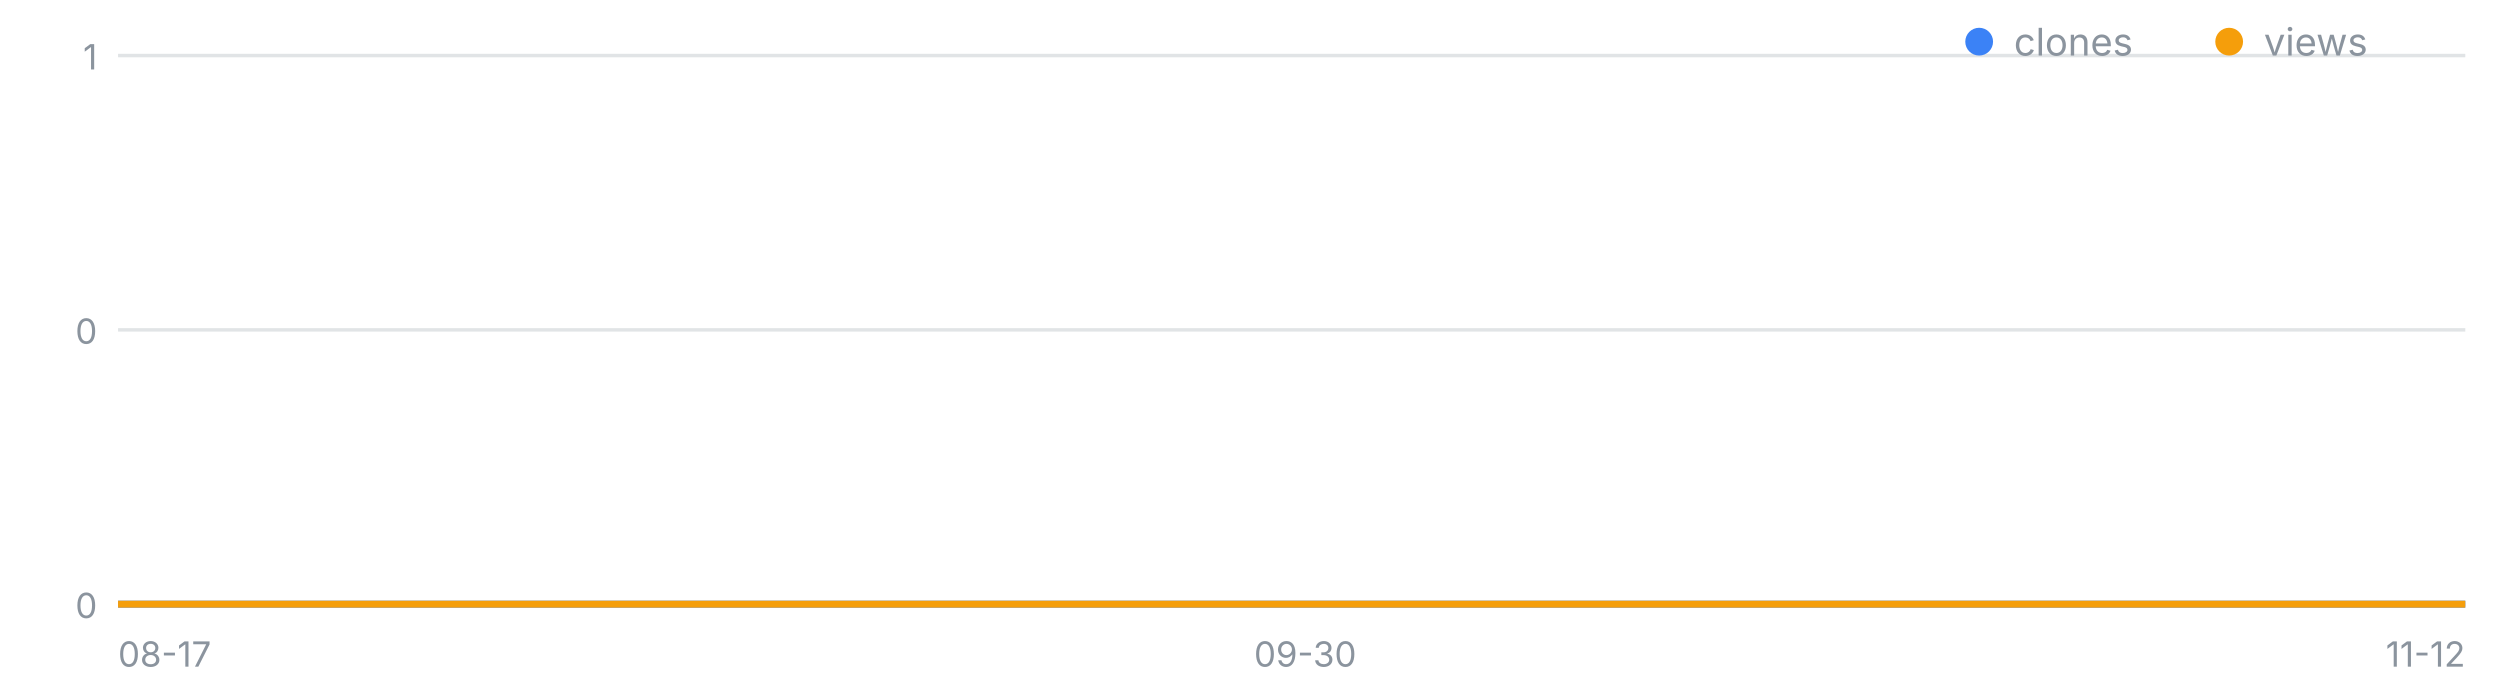
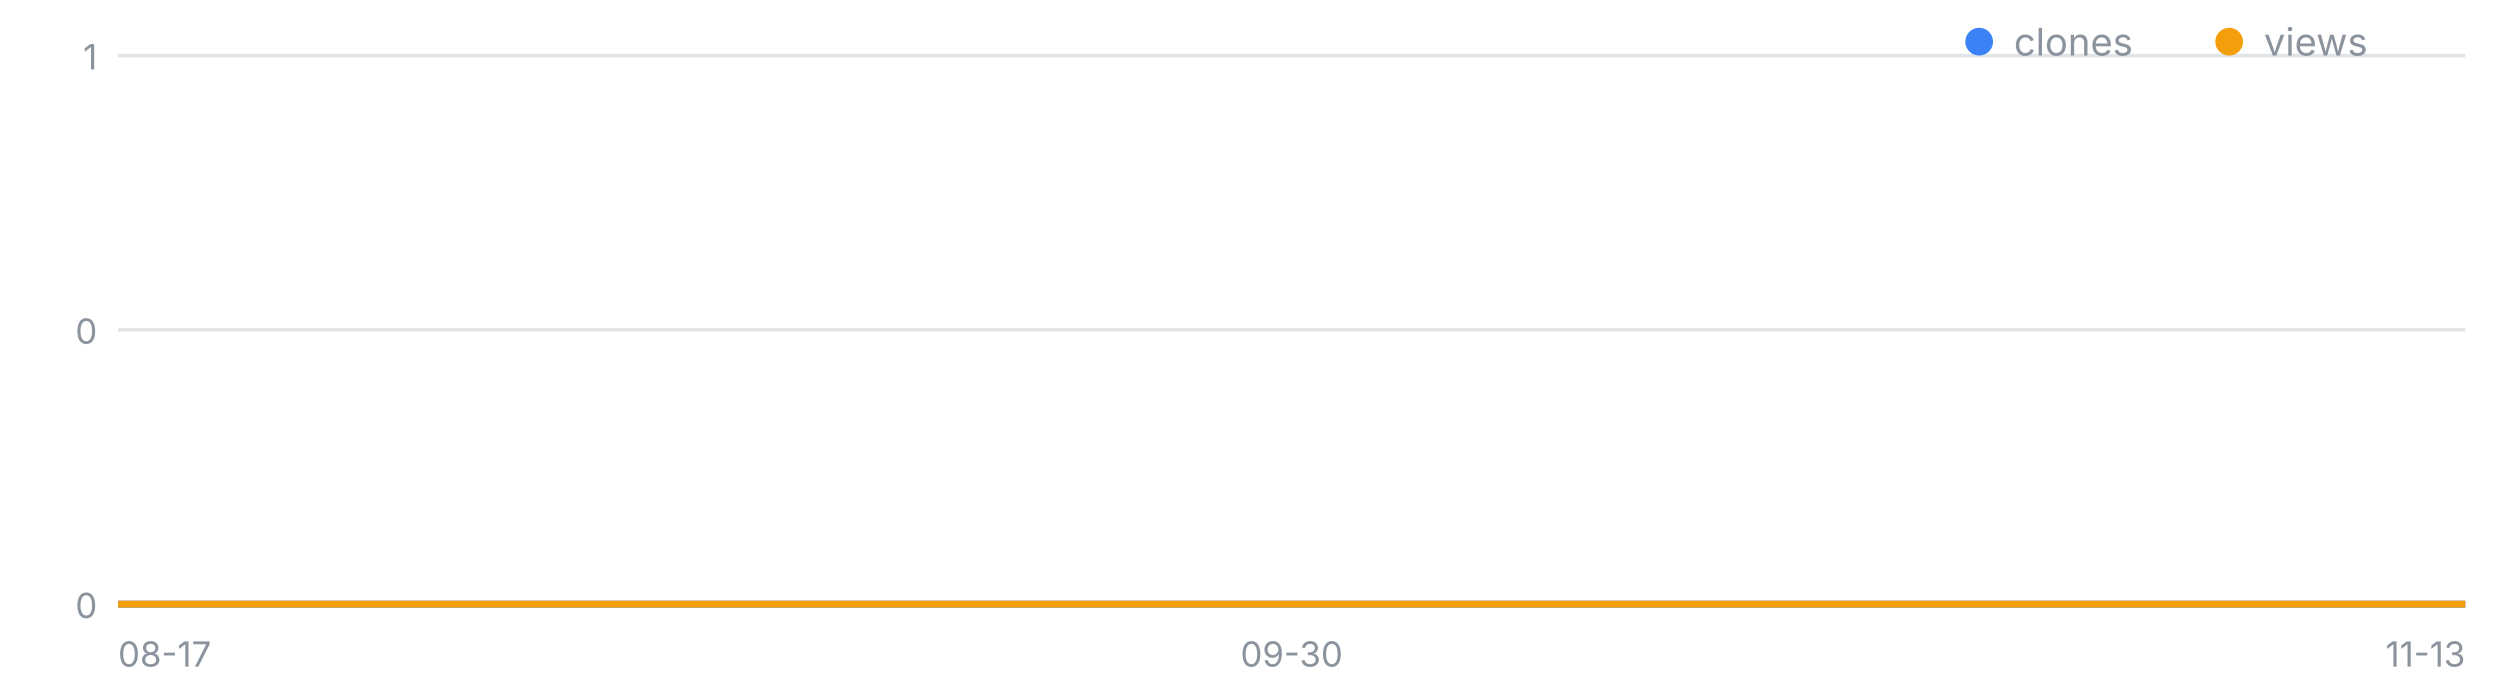
<svg xmlns="http://www.w3.org/2000/svg" width="720" height="200" viewBox="0 0 720 200" font-family="-apple-system,Segoe UI,sans-serif" role="img" aria-label="일별 클론·조회 추이">
  <line x1="34" y1="174.0" x2="710" y2="174.0" stroke="#8b949e" stroke-opacity=".25" />
  <text x="28" y="178.0" font-size="10" fill="#8b949e" text-anchor="end">0</text>
  <line x1="34" y1="95.0" x2="710" y2="95.0" stroke="#8b949e" stroke-opacity=".25" />
  <text x="28" y="99.0" font-size="10" fill="#8b949e" text-anchor="end">0</text>
  <line x1="34" y1="16.0" x2="710" y2="16.0" stroke="#8b949e" stroke-opacity=".25" />
  <text x="28" y="20.0" font-size="10" fill="#8b949e" text-anchor="end">1</text>
  <text x="34.0" y="192" font-size="10" fill="#8b949e" text-anchor="start">08-17</text>
-   <text x="375.9" y="192" font-size="10" fill="#8b949e" text-anchor="middle">09-30</text>
-   <text x="710.0" y="192" font-size="10" fill="#8b949e" text-anchor="end">11-12</text>
-   <polyline fill="none" stroke="#3b82f6" stroke-width="2" points="34.0,174.0 41.8,174.0 49.5,174.0 57.3,174.0 65.1,174.0 72.9,174.0 80.6,174.0 88.4,174.0 96.2,174.0 103.9,174.0 111.7,174.0 119.5,174.0 127.2,174.0 135.0,174.0 142.8,174.0 150.6,174.0 158.3,174.0 166.1,174.0 173.9,174.0 181.6,174.0 189.4,174.0 197.2,174.0 204.9,174.0 212.7,174.0 220.5,174.0 228.3,174.0 236.0,174.0 243.8,174.0 251.6,174.0 259.3,174.0 267.1,174.0 274.9,174.0 282.6,174.0 290.4,174.0 298.2,174.0 306.0,174.0 313.7,174.0 321.5,174.0 329.3,174.0 337.0,174.0 344.8,174.0 352.6,174.0 360.3,174.0 368.1,174.0 375.9,174.0 383.7,174.0 391.4,174.0 399.2,174.0 407.0,174.0 414.7,174.0 422.5,174.0 430.3,174.0 438.0,174.0 445.8,174.0 453.6,174.0 461.4,174.0 469.1,174.0 476.9,174.0 484.7,174.0 492.4,174.0 500.2,174.0 508.0,174.0 515.7,174.0 523.5,174.0 531.3,174.0 539.1,174.0 546.8,174.0 554.6,174.0 562.4,174.0 570.1,174.0 577.9,174.0 585.7,174.0 593.4,174.0 601.2,174.0 609.0,174.0 616.8,174.0 624.5,174.0 632.3,174.0 640.1,174.0 647.8,174.0 655.6,174.0 663.4,174.0 671.1,174.0 678.9,174.0 686.7,174.0 694.5,174.0 702.2,174.0 710.0,174.0" />
-   <polyline fill="none" stroke="#f59e0b" stroke-width="2" points="34.0,174.0 41.8,174.0 49.5,174.0 57.3,174.0 65.1,174.0 72.9,174.0 80.6,174.0 88.4,174.0 96.2,174.0 103.9,174.0 111.7,174.0 119.5,174.0 127.2,174.0 135.0,174.0 142.8,174.0 150.6,174.0 158.3,174.0 166.1,174.0 173.9,174.0 181.6,174.0 189.4,174.0 197.2,174.0 204.9,174.0 212.7,174.0 220.5,174.0 228.3,174.0 236.0,174.0 243.8,174.0 251.6,174.0 259.3,174.0 267.1,174.0 274.9,174.0 282.6,174.0 290.4,174.0 298.2,174.0 306.0,174.0 313.7,174.0 321.5,174.0 329.3,174.0 337.0,174.0 344.8,174.0 352.6,174.0 360.3,174.0 368.1,174.0 375.9,174.0 383.7,174.0 391.4,174.0 399.2,174.0 407.0,174.0 414.7,174.0 422.5,174.0 430.3,174.0 438.0,174.0 445.8,174.0 453.6,174.0 461.4,174.0 469.1,174.0 476.9,174.0 484.7,174.0 492.4,174.0 500.2,174.0 508.0,174.0 515.7,174.0 523.5,174.0 531.3,174.0 539.1,174.0 546.8,174.0 554.6,174.0 562.4,174.0 570.1,174.0 577.9,174.0 585.7,174.0 593.4,174.0 601.2,174.0 609.0,174.0 616.8,174.0 624.5,174.0 632.3,174.0 640.1,174.0 647.8,174.0 655.6,174.0 663.4,174.0 671.1,174.0 678.9,174.0 686.7,174.0 694.5,174.0 702.2,174.0 710.0,174.0" />
+   <text x="372.0" y="192" font-size="10" fill="#8b949e" text-anchor="middle">09-30</text>
+   <text x="710.0" y="192" font-size="10" fill="#8b949e" text-anchor="end">11-13</text>
+   <polyline fill="none" stroke="#3b82f6" stroke-width="2" points="34.0,174.0 41.7,174.0 49.4,174.0 57.0,174.0 64.7,174.0 72.4,174.0 80.1,174.0 87.8,174.0 95.5,174.0 103.1,174.0 110.8,174.0 118.5,174.0 126.2,174.0 133.9,174.0 141.5,174.0 149.2,174.0 156.9,174.0 164.6,174.0 172.3,174.0 180.0,174.0 187.6,174.0 195.3,174.0 203.0,174.0 210.7,174.0 218.4,174.0 226.0,174.0 233.7,174.0 241.4,174.0 249.1,174.0 256.8,174.0 264.5,174.0 272.1,174.0 279.8,174.0 287.5,174.0 295.2,174.0 302.9,174.0 310.5,174.0 318.2,174.0 325.9,174.0 333.6,174.0 341.3,174.0 349.0,174.0 356.6,174.0 364.3,174.0 372.0,174.0 379.7,174.0 387.4,174.0 395.0,174.0 402.7,174.0 410.4,174.0 418.1,174.0 425.8,174.0 433.5,174.0 441.1,174.0 448.8,174.0 456.5,174.0 464.2,174.0 471.9,174.0 479.5,174.0 487.2,174.0 494.9,174.0 502.6,174.0 510.3,174.0 518.0,174.0 525.6,174.0 533.3,174.0 541.0,174.0 548.7,174.0 556.4,174.0 564.0,174.0 571.7,174.0 579.4,174.0 587.1,174.0 594.8,174.0 602.5,174.0 610.1,174.0 617.8,174.0 625.5,174.0 633.2,174.0 640.9,174.0 648.5,174.0 656.2,174.0 663.9,174.0 671.6,174.0 679.3,174.0 687.0,174.0 694.6,174.0 702.3,174.0 710.0,174.0" />
+   <polyline fill="none" stroke="#f59e0b" stroke-width="2" points="34.0,174.0 41.7,174.0 49.4,174.0 57.0,174.0 64.7,174.0 72.4,174.0 80.1,174.0 87.8,174.0 95.5,174.0 103.1,174.0 110.8,174.0 118.5,174.0 126.2,174.0 133.9,174.0 141.5,174.0 149.2,174.0 156.9,174.0 164.6,174.0 172.3,174.0 180.0,174.0 187.6,174.0 195.3,174.0 203.0,174.0 210.7,174.0 218.4,174.0 226.0,174.0 233.7,174.0 241.4,174.0 249.1,174.0 256.8,174.0 264.5,174.0 272.1,174.0 279.8,174.0 287.5,174.0 295.2,174.0 302.9,174.0 310.5,174.0 318.2,174.0 325.9,174.0 333.6,174.0 341.3,174.0 349.0,174.0 356.6,174.0 364.3,174.0 372.0,174.0 379.7,174.0 387.4,174.0 395.0,174.0 402.7,174.0 410.4,174.0 418.1,174.0 425.8,174.0 433.5,174.0 441.1,174.0 448.8,174.0 456.5,174.0 464.2,174.0 471.9,174.0 479.5,174.0 487.2,174.0 494.9,174.0 502.6,174.0 510.3,174.0 518.0,174.0 525.6,174.0 533.3,174.0 541.0,174.0 548.7,174.0 556.4,174.0 564.0,174.0 571.7,174.0 579.4,174.0 587.1,174.0 594.8,174.0 602.5,174.0 610.1,174.0 617.8,174.0 625.5,174.0 633.2,174.0 640.9,174.0 648.5,174.0 656.2,174.0 663.9,174.0 671.6,174.0 679.3,174.0 687.0,174.0 694.6,174.0 702.3,174.0 710.0,174.0" />
  <circle cx="570" cy="12" r="4" fill="#3b82f6" />
  <text x="580" y="16" font-size="11" fill="#8b949e">clones</text>
  <circle cx="642" cy="12" r="4" fill="#f59e0b" />
  <text x="652" y="16" font-size="11" fill="#8b949e">views</text>
</svg>
